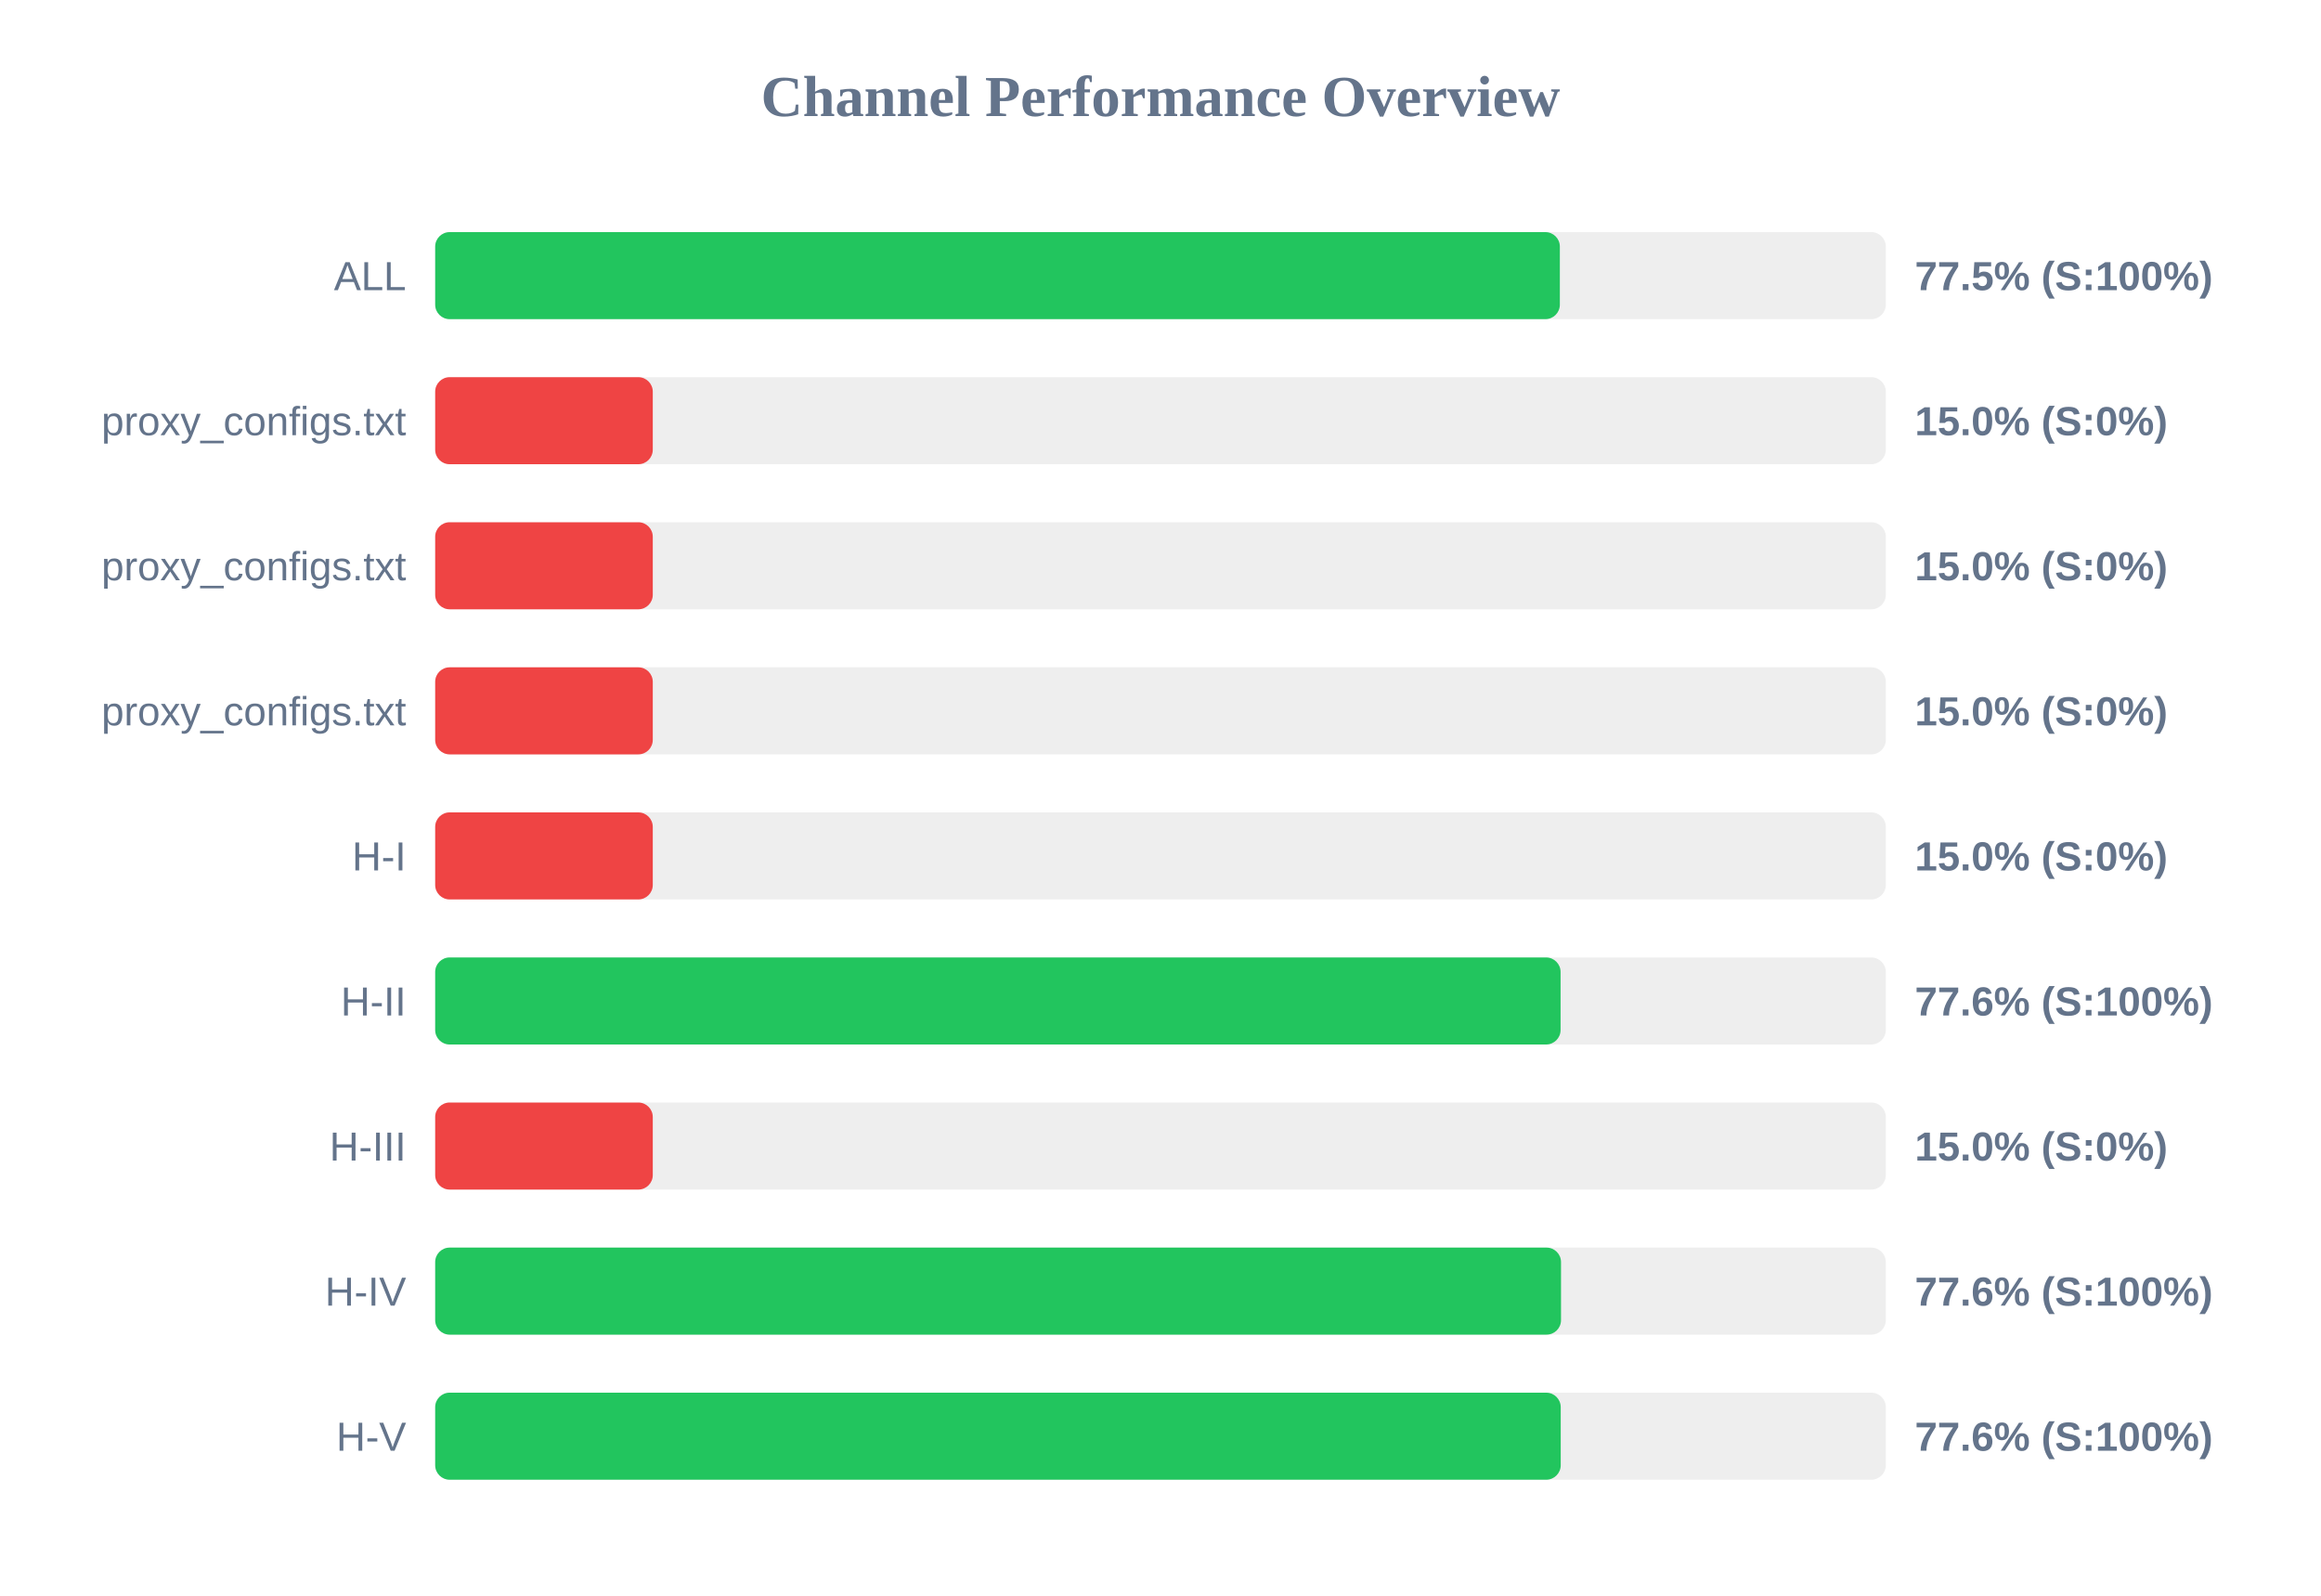
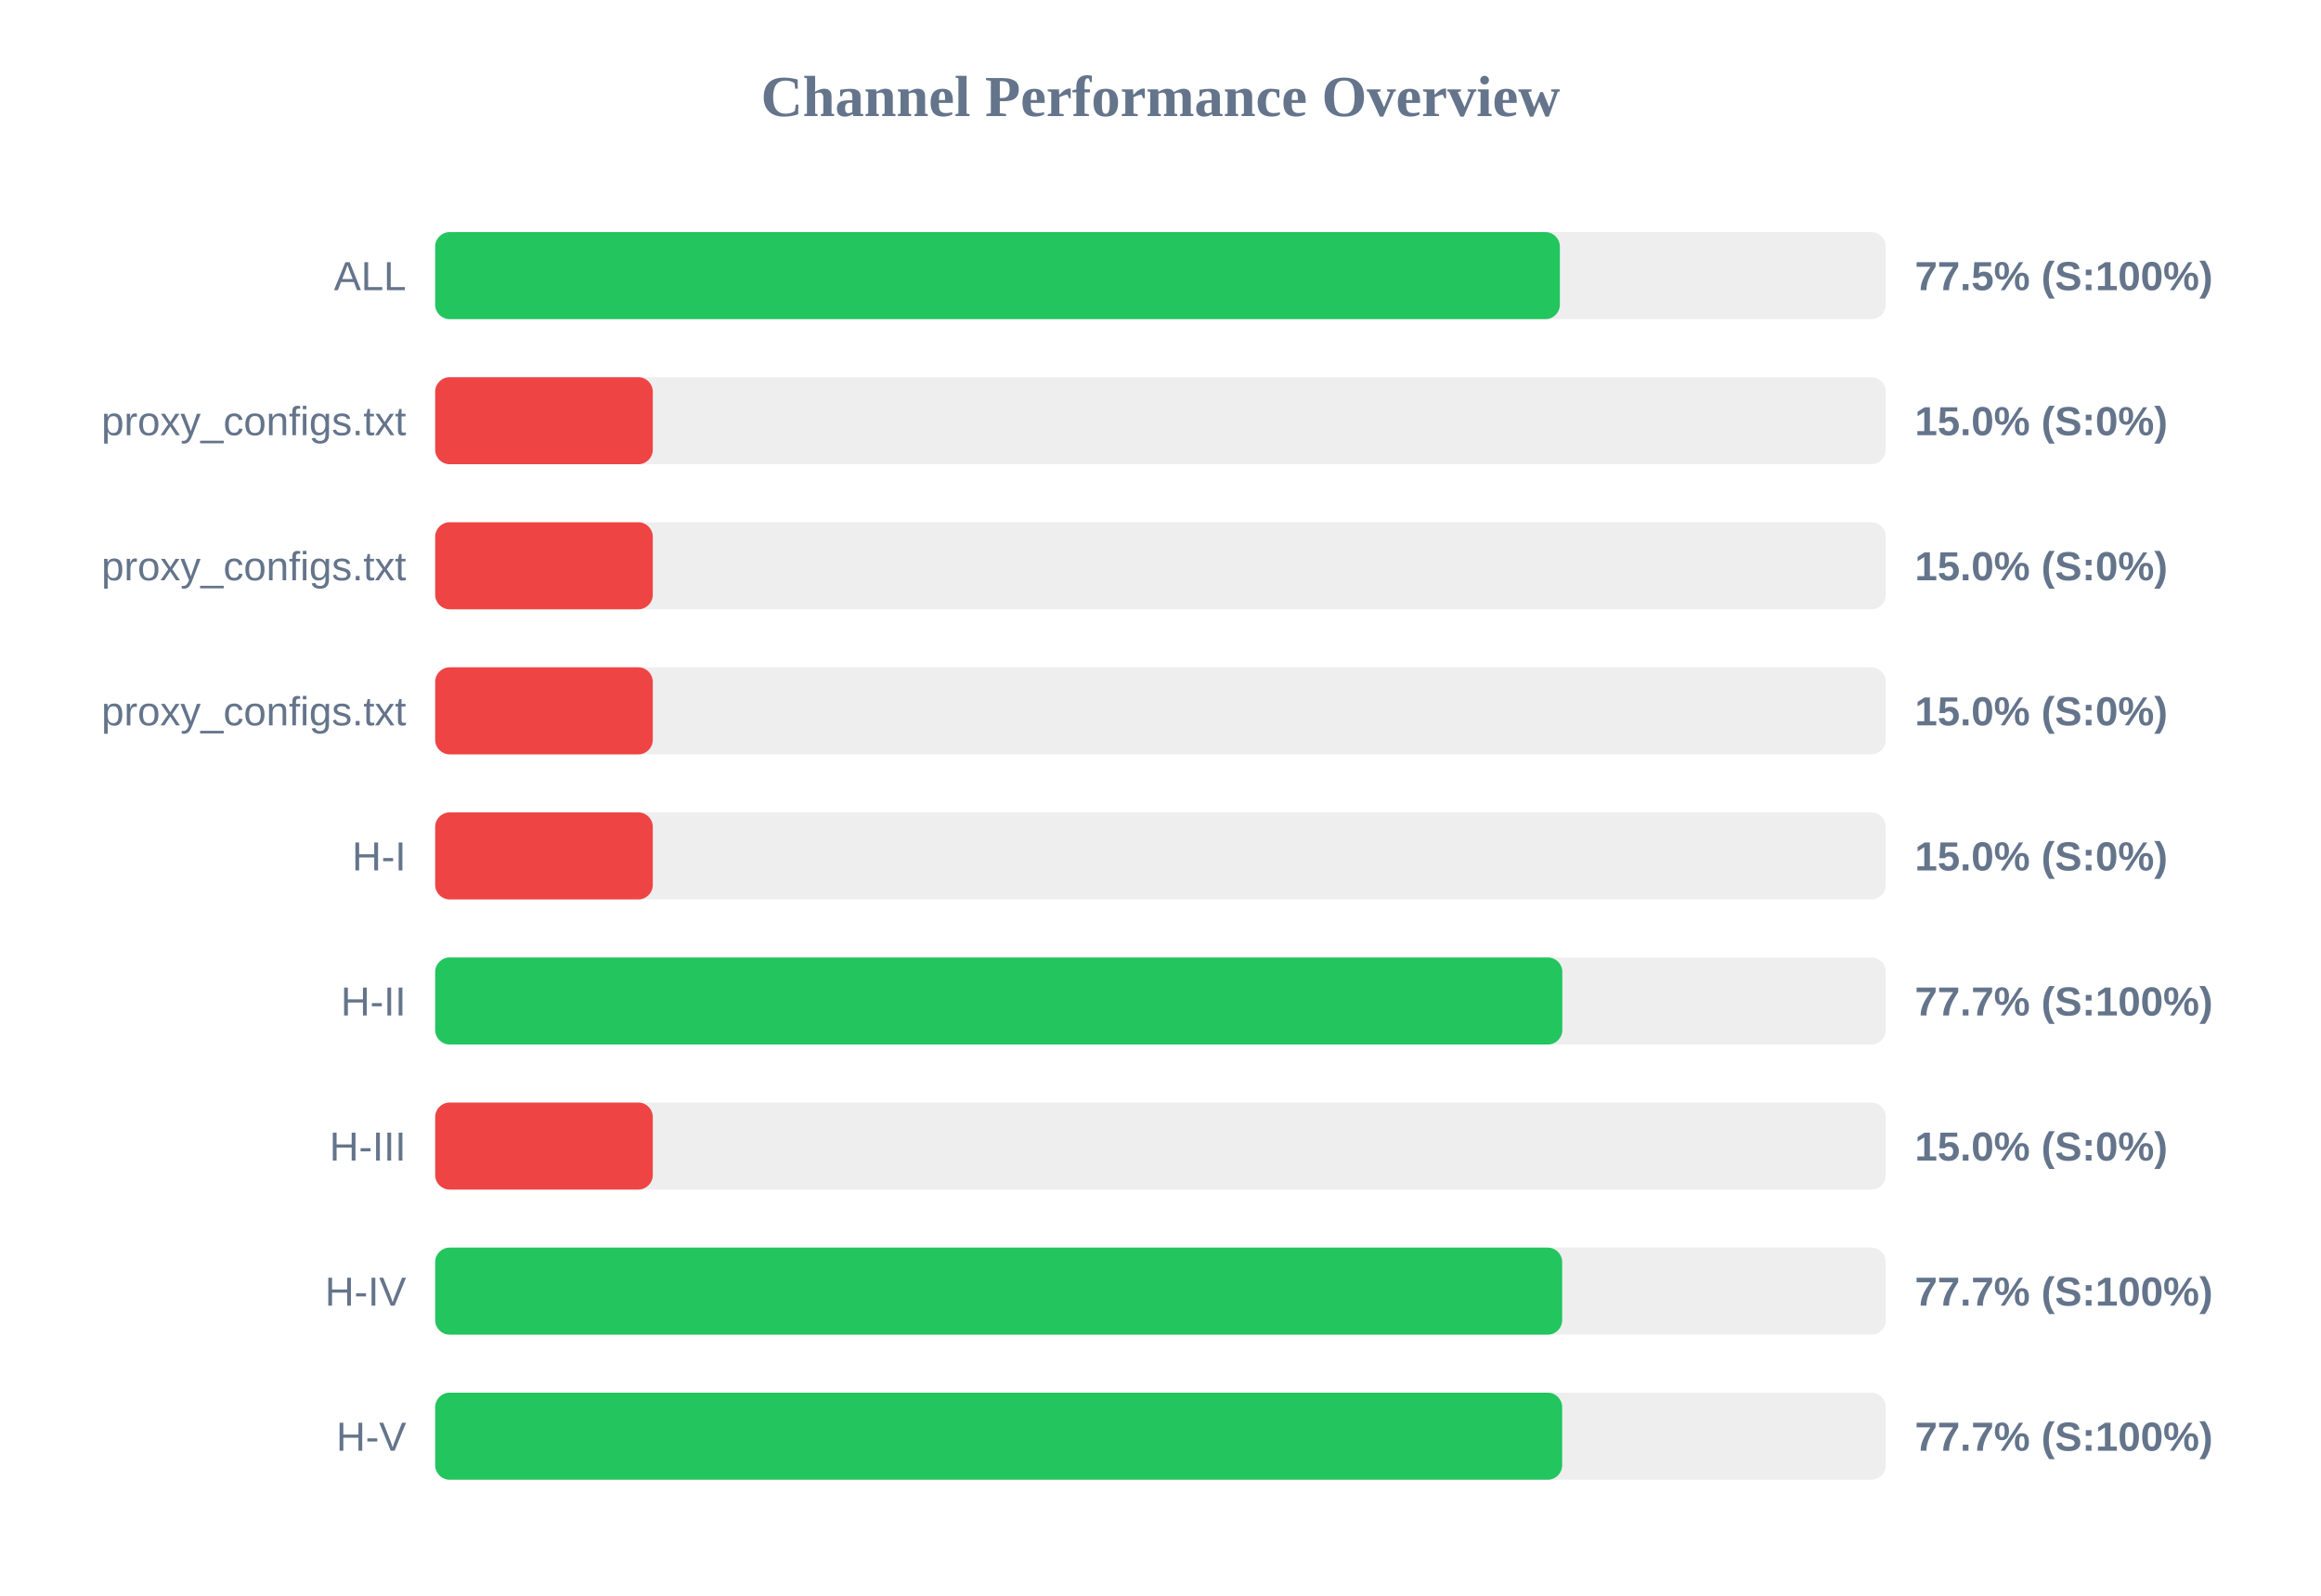
<svg xmlns="http://www.w3.org/2000/svg" width="800" height="550" version="1.1">
  <style>
        .row { font: 14px Arial; fill: #64748b; }
        .score { font: bold 14px Arial; fill: #64748b; }
    </style>
  <text x="400" y="40" text-anchor="middle" font-size="20px" font-weight="bold" fill="#64748b">Channel Performance Overview</text>
  <rect x="150" y="80" width="500" height="30" fill="#eee" rx="5" />
  <rect x="150" y="80" width="387.65" height="30" fill="#22c55e" rx="5" />
  <text x="140" y="100" text-anchor="end" class="row">ALL</text>
  <text x="660" y="100" text-anchor="start" class="score">77.5% (S:100%)</text>
  <rect x="150" y="130" width="500" height="30" fill="#eee" rx="5" />
  <rect x="150" y="130" width="75.0" height="30" fill="#ef4444" rx="5" />
  <text x="140" y="150" text-anchor="end" class="row">proxy_configs.txt</text>
  <text x="660" y="150" text-anchor="start" class="score">15.0% (S:0%)</text>
  <rect x="150" y="180" width="500" height="30" fill="#eee" rx="5" />
  <rect x="150" y="180" width="75.0" height="30" fill="#ef4444" rx="5" />
  <text x="140" y="200" text-anchor="end" class="row">proxy_configs.txt</text>
  <text x="660" y="200" text-anchor="start" class="score">15.0% (S:0%)</text>
  <rect x="150" y="230" width="500" height="30" fill="#eee" rx="5" />
  <rect x="150" y="230" width="75.0" height="30" fill="#ef4444" rx="5" />
  <text x="140" y="250" text-anchor="end" class="row">proxy_configs.txt</text>
  <text x="660" y="250" text-anchor="start" class="score">15.0% (S:0%)</text>
  <rect x="150" y="280" width="500" height="30" fill="#eee" rx="5" />
  <rect x="150" y="280" width="75.0" height="30" fill="#ef4444" rx="5" />
  <text x="140" y="300" text-anchor="end" class="row">H-I</text>
  <text x="660" y="300" text-anchor="start" class="score">15.0% (S:0%)</text>
  <rect x="150" y="330" width="500" height="30" fill="#eee" rx="5" />
-   <rect x="150" y="330" width="387.9" height="30" fill="#22c55e" rx="5" />
+   <rect x="150" y="330" width="388.5" height="30" fill="#22c55e" rx="5" />
  <text x="140" y="350" text-anchor="end" class="row">H-II</text>
-   <text x="660" y="350" text-anchor="start" class="score">77.6% (S:100%)</text>
+   <text x="660" y="350" text-anchor="start" class="score">77.7% (S:100%)</text>
  <rect x="150" y="380" width="500" height="30" fill="#eee" rx="5" />
  <rect x="150" y="380" width="75.0" height="30" fill="#ef4444" rx="5" />
  <text x="140" y="400" text-anchor="end" class="row">H-III</text>
  <text x="660" y="400" text-anchor="start" class="score">15.0% (S:0%)</text>
  <rect x="150" y="430" width="500" height="30" fill="#eee" rx="5" />
-   <rect x="150" y="430" width="388.05" height="30" fill="#22c55e" rx="5" />
+   <rect x="150" y="430" width="388.45" height="30" fill="#22c55e" rx="5" />
  <text x="140" y="450" text-anchor="end" class="row">H-IV</text>
-   <text x="660" y="450" text-anchor="start" class="score">77.6% (S:100%)</text>
+   <text x="660" y="450" text-anchor="start" class="score">77.7% (S:100%)</text>
  <rect x="150" y="480" width="500" height="30" fill="#eee" rx="5" />
-   <rect x="150" y="480" width="387.95" height="30" fill="#22c55e" rx="5" />
+   <rect x="150" y="480" width="388.45" height="30" fill="#22c55e" rx="5" />
  <text x="140" y="500" text-anchor="end" class="row">H-V</text>
-   <text x="660" y="500" text-anchor="start" class="score">77.6% (S:100%)</text>
+   <text x="660" y="500" text-anchor="start" class="score">77.7% (S:100%)</text>
</svg>
